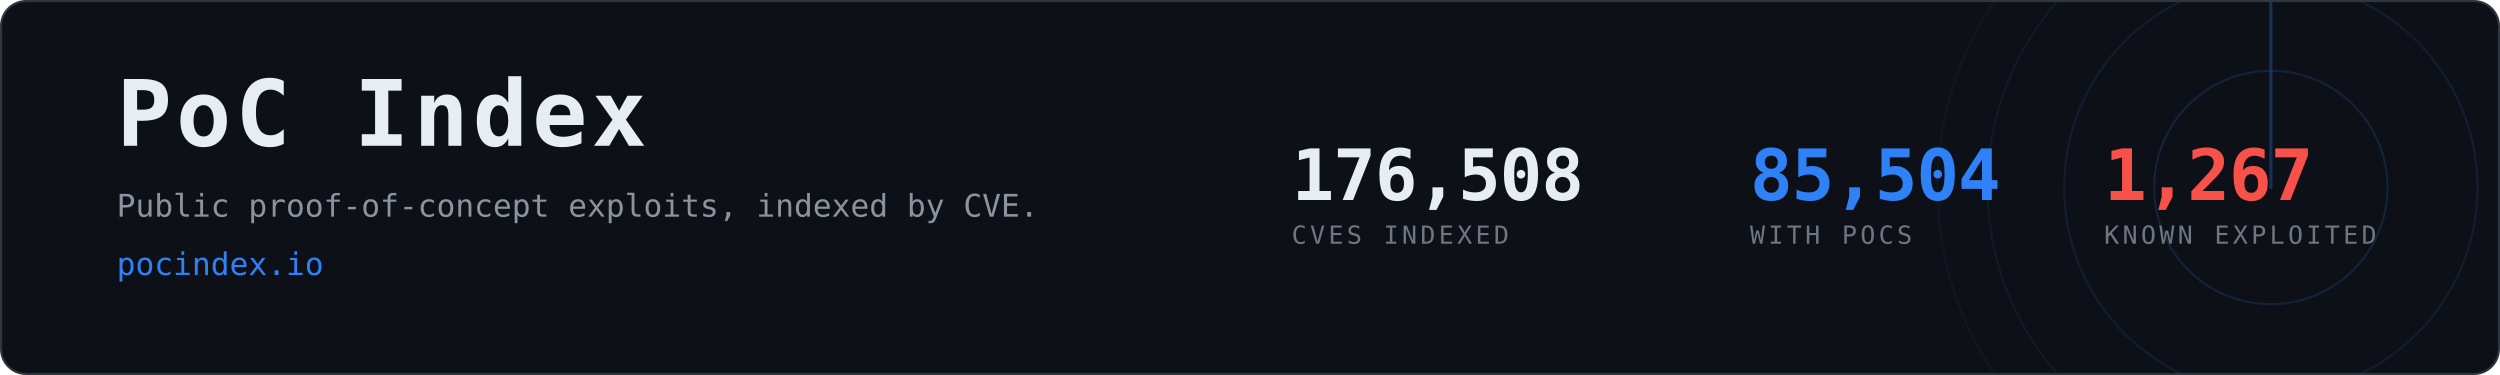
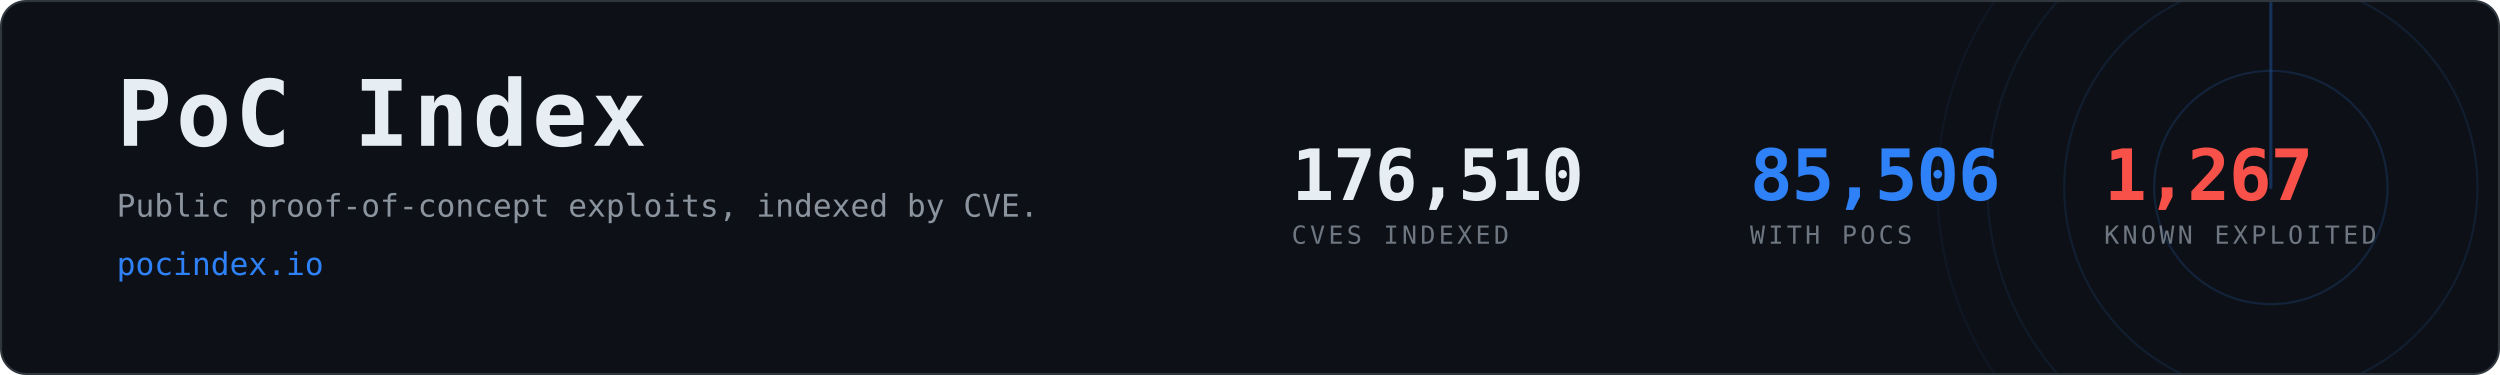
- <svg xmlns="http://www.w3.org/2000/svg" width="1200" height="180" viewBox="0 0 1200 180" role="img" aria-label="PoC Index, 85,504 CVEs with public proof-of-concept exploits">
+ <svg xmlns="http://www.w3.org/2000/svg" width="1200" height="180" viewBox="0 0 1200 180" role="img" aria-label="PoC Index, 85,506 CVEs with public proof-of-concept exploits">
  <clipPath id="card">
    <rect x="1" y="1" width="1198" height="178" rx="12" />
  </clipPath>
  <rect x="0.5" y="0.5" width="1199" height="179" rx="12" fill="#0d1117" stroke="#30363d" />
  <g clip-path="url(#card)" opacity="0.6">
    <g>
      <circle cx="1090" cy="90" r="56.0" fill="none" stroke="#2f81f7" stroke-width="1" opacity="0.270" />
      <circle cx="1090" cy="90" r="99.2" fill="none" stroke="#2f81f7" stroke-width="1" opacity="0.195" />
      <circle cx="1090" cy="90" r="136.0" fill="none" stroke="#2f81f7" stroke-width="1" opacity="0.135" />
      <circle cx="1090" cy="90" r="160.0" fill="none" stroke="#2f81f7" stroke-width="1" opacity="0.090" />
      <line x1="1090" y1="90" x2="1090" y2="-70.0" stroke="#2f81f7" stroke-width="1.5" stroke-linecap="round" opacity="0.480">
        <animateTransform attributeName="transform" type="rotate" from="0 1090 90" to="360 1090 90" dur="8s" repeatCount="indefinite" />
      </line>
    </g>
  </g>
  <text x="56" y="70" font-family="ui-monospace,SFMono-Regular,Menlo,Consolas,monospace" font-size="44" font-weight="700" fill="#e6edf3" letter-spacing="2">PoC Index</text>
  <text x="56" y="104" font-family="ui-monospace,SFMono-Regular,Menlo,Consolas,monospace" font-size="15" fill="#8b949e">
    Public proof-of-concept exploits, indexed by CVE.</text>
  <text x="56" y="132" font-family="ui-monospace,SFMono-Regular,Menlo,Consolas,monospace" font-size="15" fill="#2f81f7">pocindex.io</text>
-   <text x="620" y="96" font-family="ui-monospace,SFMono-Regular,Menlo,Consolas,monospace" font-size="34" font-weight="700" fill="#e6edf3" letter-spacing="-0.5">176,508</text>
+   <text x="620" y="96" font-family="ui-monospace,SFMono-Regular,Menlo,Consolas,monospace" font-size="34" font-weight="700" fill="#e6edf3" letter-spacing="-0.5">176,510</text>
  <text x="620" y="117" font-family="ui-monospace,SFMono-Regular,Menlo,Consolas,monospace" font-size="12" fill="#6e7681" letter-spacing="1.6">CVES INDEXED</text>
-   <text x="840" y="96" font-family="ui-monospace,SFMono-Regular,Menlo,Consolas,monospace" font-size="34" font-weight="700" fill="#2f81f7" letter-spacing="-0.5">85,504</text>
+   <text x="840" y="96" font-family="ui-monospace,SFMono-Regular,Menlo,Consolas,monospace" font-size="34" font-weight="700" fill="#2f81f7" letter-spacing="-0.5">85,506</text>
  <text x="840" y="117" font-family="ui-monospace,SFMono-Regular,Menlo,Consolas,monospace" font-size="12" fill="#6e7681" letter-spacing="1.6">WITH POCS</text>
  <text x="1010" y="96" font-family="ui-monospace,SFMono-Regular,Menlo,Consolas,monospace" font-size="34" font-weight="700" fill="#f85149" letter-spacing="-0.5">1,267</text>
  <text x="1010" y="117" font-family="ui-monospace,SFMono-Regular,Menlo,Consolas,monospace" font-size="12" fill="#6e7681" letter-spacing="1.6">KNOWN EXPLOITED</text>
</svg>
